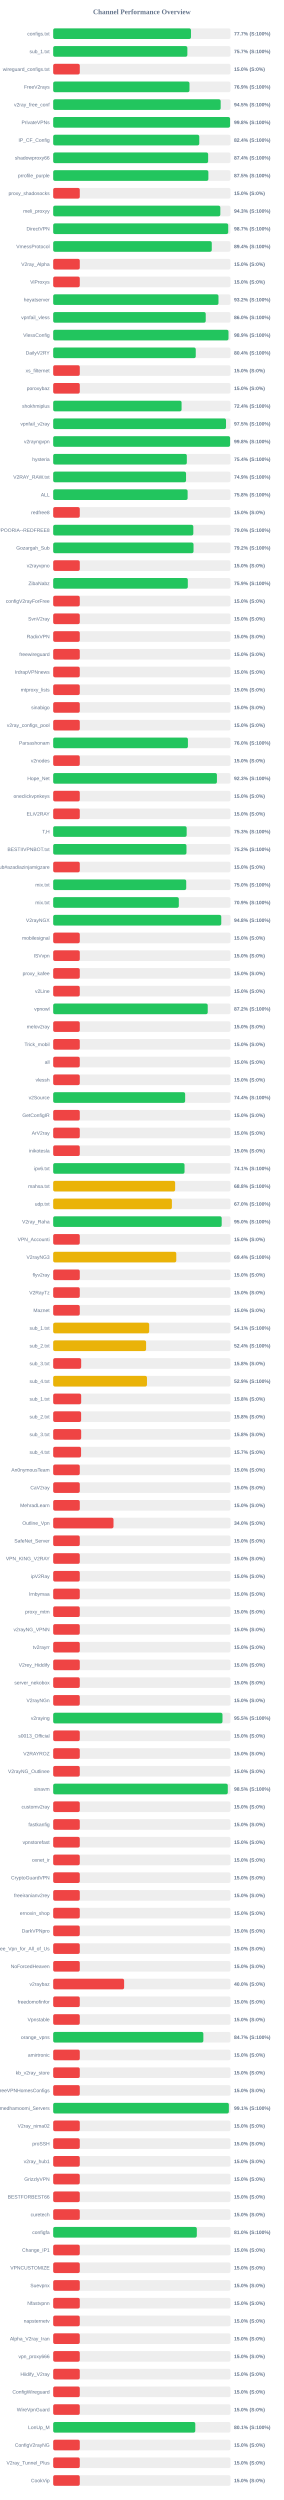
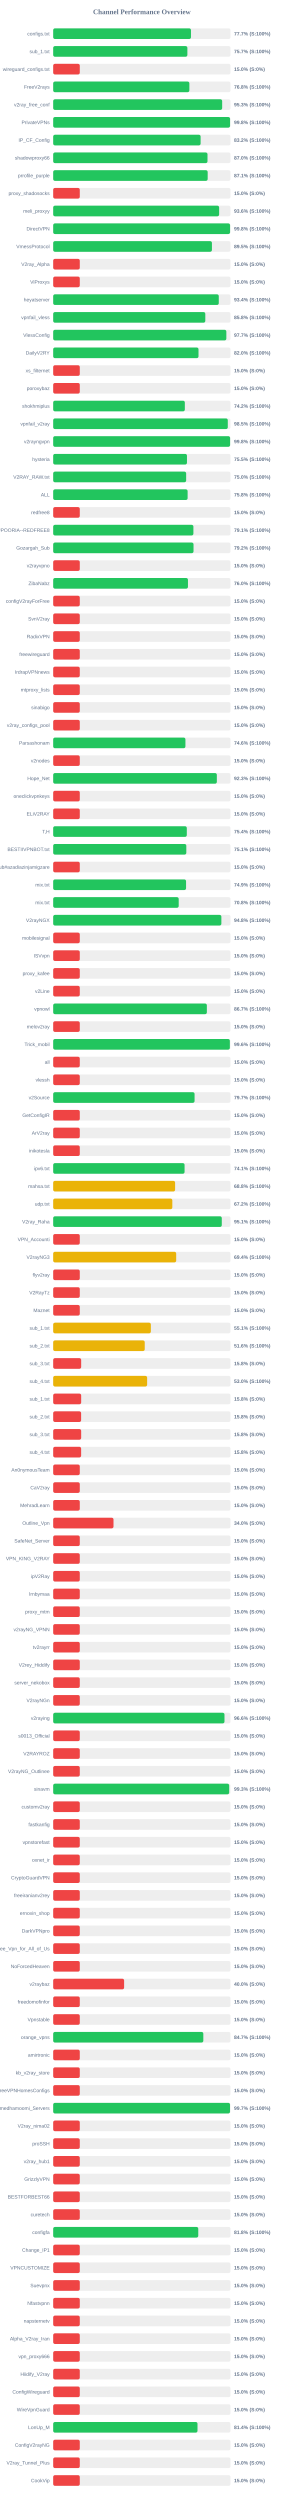
<svg xmlns="http://www.w3.org/2000/svg" width="800" height="7050" version="1.1">
  <style>
        .row { font: 14px Arial; fill: #64748b; }
        .score { font: bold 14px Arial; fill: #64748b; }
    </style>
  <text x="400" y="40" text-anchor="middle" font-size="20px" font-weight="bold" fill="#64748b">Channel Performance Overview</text>
  <rect x="150" y="80" width="500" height="30" fill="#eee" rx="5" />
  <rect x="150" y="80" width="388.55" height="30" fill="#22c55e" rx="5" />
  <text x="140" y="100" text-anchor="end" class="row">configs.txt</text>
  <text x="660" y="100" text-anchor="start" class="score">77.7% (S:100%)</text>
  <rect x="150" y="130" width="500" height="30" fill="#eee" rx="5" />
-   <rect x="150" y="130" width="378.35" height="30" fill="#22c55e" rx="5" />
+   <rect x="150" y="130" width="378.4" height="30" fill="#22c55e" rx="5" />
  <text x="140" y="150" text-anchor="end" class="row">sub_1.txt</text>
  <text x="660" y="150" text-anchor="start" class="score">75.7% (S:100%)</text>
  <rect x="150" y="180" width="500" height="30" fill="#eee" rx="5" />
  <rect x="150" y="180" width="75.0" height="30" fill="#ef4444" rx="5" />
  <text x="140" y="200" text-anchor="end" class="row">wireguard_configs.txt</text>
  <text x="660" y="200" text-anchor="start" class="score">15.0% (S:0%)</text>
  <rect x="150" y="230" width="500" height="30" fill="#eee" rx="5" />
-   <rect x="150" y="230" width="384.35" height="30" fill="#22c55e" rx="5" />
+   <rect x="150" y="230" width="384.0" height="30" fill="#22c55e" rx="5" />
  <text x="140" y="250" text-anchor="end" class="row">FreeV2rays</text>
-   <text x="660" y="250" text-anchor="start" class="score">76.9% (S:100%)</text>
+   <text x="660" y="250" text-anchor="start" class="score">76.8% (S:100%)</text>
  <rect x="150" y="280" width="500" height="30" fill="#eee" rx="5" />
-   <rect x="150" y="280" width="472.3" height="30" fill="#22c55e" rx="5" />
+   <rect x="150" y="280" width="476.5" height="30" fill="#22c55e" rx="5" />
  <text x="140" y="300" text-anchor="end" class="row">v2ray_free_conf</text>
-   <text x="660" y="300" text-anchor="start" class="score">94.5% (S:100%)</text>
+   <text x="660" y="300" text-anchor="start" class="score">95.3% (S:100%)</text>
  <rect x="150" y="330" width="500" height="30" fill="#eee" rx="5" />
  <rect x="150" y="330" width="498.75" height="30" fill="#22c55e" rx="5" />
  <text x="140" y="350" text-anchor="end" class="row">PrivateVPNs</text>
  <text x="660" y="350" text-anchor="start" class="score">99.8% (S:100%)</text>
  <rect x="150" y="380" width="500" height="30" fill="#eee" rx="5" />
-   <rect x="150" y="380" width="411.95" height="30" fill="#22c55e" rx="5" />
+   <rect x="150" y="380" width="415.75" height="30" fill="#22c55e" rx="5" />
  <text x="140" y="400" text-anchor="end" class="row">IP_CF_Config</text>
-   <text x="660" y="400" text-anchor="start" class="score">82.4% (S:100%)</text>
+   <text x="660" y="400" text-anchor="start" class="score">83.2% (S:100%)</text>
  <rect x="150" y="430" width="500" height="30" fill="#eee" rx="5" />
-   <rect x="150" y="430" width="436.95" height="30" fill="#22c55e" rx="5" />
+   <rect x="150" y="430" width="435.15" height="30" fill="#22c55e" rx="5" />
  <text x="140" y="450" text-anchor="end" class="row">shadowproxy66</text>
-   <text x="660" y="450" text-anchor="start" class="score">87.4% (S:100%)</text>
+   <text x="660" y="450" text-anchor="start" class="score">87.0% (S:100%)</text>
  <rect x="150" y="480" width="500" height="30" fill="#eee" rx="5" />
-   <rect x="150" y="480" width="437.6" height="30" fill="#22c55e" rx="5" />
+   <rect x="150" y="480" width="435.65" height="30" fill="#22c55e" rx="5" />
  <text x="140" y="500" text-anchor="end" class="row">prrofile_purple</text>
-   <text x="660" y="500" text-anchor="start" class="score">87.5% (S:100%)</text>
+   <text x="660" y="500" text-anchor="start" class="score">87.1% (S:100%)</text>
  <rect x="150" y="530" width="500" height="30" fill="#eee" rx="5" />
  <rect x="150" y="530" width="75.0" height="30" fill="#ef4444" rx="5" />
  <text x="140" y="550" text-anchor="end" class="row">proxy_shadosocks</text>
  <text x="660" y="550" text-anchor="start" class="score">15.0% (S:0%)</text>
  <rect x="150" y="580" width="500" height="30" fill="#eee" rx="5" />
-   <rect x="150" y="580" width="471.3" height="30" fill="#22c55e" rx="5" />
+   <rect x="150" y="580" width="467.95" height="30" fill="#22c55e" rx="5" />
  <text x="140" y="600" text-anchor="end" class="row">meli_proxyy</text>
-   <text x="660" y="600" text-anchor="start" class="score">94.3% (S:100%)</text>
+   <text x="660" y="600" text-anchor="start" class="score">93.6% (S:100%)</text>
  <rect x="150" y="630" width="500" height="30" fill="#eee" rx="5" />
-   <rect x="150" y="630" width="493.55" height="30" fill="#22c55e" rx="5" />
+   <rect x="150" y="630" width="498.8" height="30" fill="#22c55e" rx="5" />
  <text x="140" y="650" text-anchor="end" class="row">DirectVPN</text>
-   <text x="660" y="650" text-anchor="start" class="score">98.7% (S:100%)</text>
+   <text x="660" y="650" text-anchor="start" class="score">99.8% (S:100%)</text>
  <rect x="150" y="680" width="500" height="30" fill="#eee" rx="5" />
-   <rect x="150" y="680" width="447.2" height="30" fill="#22c55e" rx="5" />
+   <rect x="150" y="680" width="447.65" height="30" fill="#22c55e" rx="5" />
  <text x="140" y="700" text-anchor="end" class="row">VmessProtocol</text>
-   <text x="660" y="700" text-anchor="start" class="score">89.4% (S:100%)</text>
+   <text x="660" y="700" text-anchor="start" class="score">89.5% (S:100%)</text>
  <rect x="150" y="730" width="500" height="30" fill="#eee" rx="5" />
  <rect x="150" y="730" width="75.0" height="30" fill="#ef4444" rx="5" />
  <text x="140" y="750" text-anchor="end" class="row">V2ray_Alpha</text>
  <text x="660" y="750" text-anchor="start" class="score">15.0% (S:0%)</text>
  <rect x="150" y="780" width="500" height="30" fill="#eee" rx="5" />
  <rect x="150" y="780" width="75.0" height="30" fill="#ef4444" rx="5" />
  <text x="140" y="800" text-anchor="end" class="row">ViProxys</text>
  <text x="660" y="800" text-anchor="start" class="score">15.0% (S:0%)</text>
  <rect x="150" y="830" width="500" height="30" fill="#eee" rx="5" />
-   <rect x="150" y="830" width="466.1" height="30" fill="#22c55e" rx="5" />
+   <rect x="150" y="830" width="466.95" height="30" fill="#22c55e" rx="5" />
  <text x="140" y="850" text-anchor="end" class="row">heyatserver</text>
-   <text x="660" y="850" text-anchor="start" class="score">93.2% (S:100%)</text>
+   <text x="660" y="850" text-anchor="start" class="score">93.4% (S:100%)</text>
  <rect x="150" y="880" width="500" height="30" fill="#eee" rx="5" />
-   <rect x="150" y="880" width="430.15" height="30" fill="#22c55e" rx="5" />
+   <rect x="150" y="880" width="428.95" height="30" fill="#22c55e" rx="5" />
  <text x="140" y="900" text-anchor="end" class="row">vpnfail_vless</text>
-   <text x="660" y="900" text-anchor="start" class="score">86.0% (S:100%)</text>
+   <text x="660" y="900" text-anchor="start" class="score">85.8% (S:100%)</text>
  <rect x="150" y="930" width="500" height="30" fill="#eee" rx="5" />
-   <rect x="150" y="930" width="494.35" height="30" fill="#22c55e" rx="5" />
+   <rect x="150" y="930" width="488.3" height="30" fill="#22c55e" rx="5" />
  <text x="140" y="950" text-anchor="end" class="row">VlessConfig</text>
-   <text x="660" y="950" text-anchor="start" class="score">98.9% (S:100%)</text>
+   <text x="660" y="950" text-anchor="start" class="score">97.7% (S:100%)</text>
  <rect x="150" y="980" width="500" height="30" fill="#eee" rx="5" />
-   <rect x="150" y="980" width="402.05" height="30" fill="#22c55e" rx="5" />
+   <rect x="150" y="980" width="409.8" height="30" fill="#22c55e" rx="5" />
  <text x="140" y="1000" text-anchor="end" class="row">DailyV2RY</text>
-   <text x="660" y="1000" text-anchor="start" class="score">80.4% (S:100%)</text>
+   <text x="660" y="1000" text-anchor="start" class="score">82.0% (S:100%)</text>
  <rect x="150" y="1030" width="500" height="30" fill="#eee" rx="5" />
  <rect x="150" y="1030" width="75.0" height="30" fill="#ef4444" rx="5" />
  <text x="140" y="1050" text-anchor="end" class="row">xs_filternet</text>
  <text x="660" y="1050" text-anchor="start" class="score">15.0% (S:0%)</text>
  <rect x="150" y="1080" width="500" height="30" fill="#eee" rx="5" />
  <rect x="150" y="1080" width="75.0" height="30" fill="#ef4444" rx="5" />
  <text x="140" y="1100" text-anchor="end" class="row">poroxybaz</text>
  <text x="660" y="1100" text-anchor="start" class="score">15.0% (S:0%)</text>
  <rect x="150" y="1130" width="500" height="30" fill="#eee" rx="5" />
-   <rect x="150" y="1130" width="362.05" height="30" fill="#22c55e" rx="5" />
+   <rect x="150" y="1130" width="371.25" height="30" fill="#22c55e" rx="5" />
  <text x="140" y="1150" text-anchor="end" class="row">shokhmiplus</text>
-   <text x="660" y="1150" text-anchor="start" class="score">72.4% (S:100%)</text>
+   <text x="660" y="1150" text-anchor="start" class="score">74.2% (S:100%)</text>
  <rect x="150" y="1180" width="500" height="30" fill="#eee" rx="5" />
-   <rect x="150" y="1180" width="487.35" height="30" fill="#22c55e" rx="5" />
+   <rect x="150" y="1180" width="492.4" height="30" fill="#22c55e" rx="5" />
  <text x="140" y="1200" text-anchor="end" class="row">vpnfail_v2ray</text>
-   <text x="660" y="1200" text-anchor="start" class="score">97.5% (S:100%)</text>
+   <text x="660" y="1200" text-anchor="start" class="score">98.5% (S:100%)</text>
  <rect x="150" y="1230" width="500" height="30" fill="#eee" rx="5" />
  <rect x="150" y="1230" width="498.85" height="30" fill="#22c55e" rx="5" />
  <text x="140" y="1250" text-anchor="end" class="row">v2rayngvpn</text>
  <text x="660" y="1250" text-anchor="start" class="score">99.8% (S:100%)</text>
  <rect x="150" y="1280" width="500" height="30" fill="#eee" rx="5" />
-   <rect x="150" y="1280" width="376.85" height="30" fill="#22c55e" rx="5" />
+   <rect x="150" y="1280" width="377.25" height="30" fill="#22c55e" rx="5" />
  <text x="140" y="1300" text-anchor="end" class="row">hysteria</text>
-   <text x="660" y="1300" text-anchor="start" class="score">75.4% (S:100%)</text>
+   <text x="660" y="1300" text-anchor="start" class="score">75.5% (S:100%)</text>
  <rect x="150" y="1330" width="500" height="30" fill="#eee" rx="5" />
-   <rect x="150" y="1330" width="374.65" height="30" fill="#22c55e" rx="5" />
+   <rect x="150" y="1330" width="374.95" height="30" fill="#22c55e" rx="5" />
  <text x="140" y="1350" text-anchor="end" class="row">V2RAY_RAW.txt</text>
-   <text x="660" y="1350" text-anchor="start" class="score">74.9% (S:100%)</text>
+   <text x="660" y="1350" text-anchor="start" class="score">75.0% (S:100%)</text>
  <rect x="150" y="1380" width="500" height="30" fill="#eee" rx="5" />
  <rect x="150" y="1380" width="379.1" height="30" fill="#22c55e" rx="5" />
  <text x="140" y="1400" text-anchor="end" class="row">ALL</text>
  <text x="660" y="1400" text-anchor="start" class="score">75.8% (S:100%)</text>
  <rect x="150" y="1430" width="500" height="30" fill="#eee" rx="5" />
  <rect x="150" y="1430" width="75.0" height="30" fill="#ef4444" rx="5" />
  <text x="140" y="1450" text-anchor="end" class="row">redfree8</text>
  <text x="660" y="1450" text-anchor="start" class="score">15.0% (S:0%)</text>
  <rect x="150" y="1480" width="500" height="30" fill="#eee" rx="5" />
-   <rect x="150" y="1480" width="395.15" height="30" fill="#22c55e" rx="5" />
+   <rect x="150" y="1480" width="395.4" height="30" fill="#22c55e" rx="5" />
  <text x="140" y="1500" text-anchor="end" class="row">POORIA--REDFREE8.txt#POORIA--REDFREE8</text>
-   <text x="660" y="1500" text-anchor="start" class="score">79.0% (S:100%)</text>
+   <text x="660" y="1500" text-anchor="start" class="score">79.1% (S:100%)</text>
  <rect x="150" y="1530" width="500" height="30" fill="#eee" rx="5" />
  <rect x="150" y="1530" width="395.75" height="30" fill="#22c55e" rx="5" />
  <text x="140" y="1550" text-anchor="end" class="row">Gozargah_Sub</text>
  <text x="660" y="1550" text-anchor="start" class="score">79.2% (S:100%)</text>
  <rect x="150" y="1580" width="500" height="30" fill="#eee" rx="5" />
  <rect x="150" y="1580" width="75.0" height="30" fill="#ef4444" rx="5" />
  <text x="140" y="1600" text-anchor="end" class="row">v2rayvpno</text>
  <text x="660" y="1600" text-anchor="start" class="score">15.0% (S:0%)</text>
  <rect x="150" y="1630" width="500" height="30" fill="#eee" rx="5" />
-   <rect x="150" y="1630" width="379.65" height="30" fill="#22c55e" rx="5" />
+   <rect x="150" y="1630" width="380.05" height="30" fill="#22c55e" rx="5" />
  <text x="140" y="1650" text-anchor="end" class="row">ZibaNabz</text>
-   <text x="660" y="1650" text-anchor="start" class="score">75.9% (S:100%)</text>
+   <text x="660" y="1650" text-anchor="start" class="score">76.0% (S:100%)</text>
  <rect x="150" y="1680" width="500" height="30" fill="#eee" rx="5" />
  <rect x="150" y="1680" width="75.0" height="30" fill="#ef4444" rx="5" />
  <text x="140" y="1700" text-anchor="end" class="row">configV2rayForFree</text>
  <text x="660" y="1700" text-anchor="start" class="score">15.0% (S:0%)</text>
  <rect x="150" y="1730" width="500" height="30" fill="#eee" rx="5" />
  <rect x="150" y="1730" width="75.0" height="30" fill="#ef4444" rx="5" />
  <text x="140" y="1750" text-anchor="end" class="row">SvnV2ray</text>
  <text x="660" y="1750" text-anchor="start" class="score">15.0% (S:0%)</text>
  <rect x="150" y="1780" width="500" height="30" fill="#eee" rx="5" />
  <rect x="150" y="1780" width="75.0" height="30" fill="#ef4444" rx="5" />
  <text x="140" y="1800" text-anchor="end" class="row">RadixVPN</text>
  <text x="660" y="1800" text-anchor="start" class="score">15.0% (S:0%)</text>
  <rect x="150" y="1830" width="500" height="30" fill="#eee" rx="5" />
  <rect x="150" y="1830" width="75.0" height="30" fill="#ef4444" rx="5" />
  <text x="140" y="1850" text-anchor="end" class="row">freewireguard</text>
  <text x="660" y="1850" text-anchor="start" class="score">15.0% (S:0%)</text>
  <rect x="150" y="1880" width="500" height="30" fill="#eee" rx="5" />
  <rect x="150" y="1880" width="75.0" height="30" fill="#ef4444" rx="5" />
  <text x="140" y="1900" text-anchor="end" class="row">IrdrapVPNnews</text>
  <text x="660" y="1900" text-anchor="start" class="score">15.0% (S:0%)</text>
  <rect x="150" y="1930" width="500" height="30" fill="#eee" rx="5" />
  <rect x="150" y="1930" width="75.0" height="30" fill="#ef4444" rx="5" />
  <text x="140" y="1950" text-anchor="end" class="row">mtproxy_lists</text>
  <text x="660" y="1950" text-anchor="start" class="score">15.0% (S:0%)</text>
  <rect x="150" y="1980" width="500" height="30" fill="#eee" rx="5" />
  <rect x="150" y="1980" width="75.0" height="30" fill="#ef4444" rx="5" />
  <text x="140" y="2000" text-anchor="end" class="row">sinabigo</text>
  <text x="660" y="2000" text-anchor="start" class="score">15.0% (S:0%)</text>
  <rect x="150" y="2030" width="500" height="30" fill="#eee" rx="5" />
  <rect x="150" y="2030" width="75.0" height="30" fill="#ef4444" rx="5" />
  <text x="140" y="2050" text-anchor="end" class="row">v2ray_configs_pool</text>
  <text x="660" y="2050" text-anchor="start" class="score">15.0% (S:0%)</text>
  <rect x="150" y="2080" width="500" height="30" fill="#eee" rx="5" />
-   <rect x="150" y="2080" width="379.95" height="30" fill="#22c55e" rx="5" />
+   <rect x="150" y="2080" width="372.9" height="30" fill="#22c55e" rx="5" />
  <text x="140" y="2100" text-anchor="end" class="row">Parsashonam</text>
-   <text x="660" y="2100" text-anchor="start" class="score">76.0% (S:100%)</text>
+   <text x="660" y="2100" text-anchor="start" class="score">74.6% (S:100%)</text>
  <rect x="150" y="2130" width="500" height="30" fill="#eee" rx="5" />
  <rect x="150" y="2130" width="75.0" height="30" fill="#ef4444" rx="5" />
  <text x="140" y="2150" text-anchor="end" class="row">v2nodes</text>
  <text x="660" y="2150" text-anchor="start" class="score">15.0% (S:0%)</text>
  <rect x="150" y="2180" width="500" height="30" fill="#eee" rx="5" />
-   <rect x="150" y="2180" width="461.75" height="30" fill="#22c55e" rx="5" />
+   <rect x="150" y="2180" width="461.5" height="30" fill="#22c55e" rx="5" />
  <text x="140" y="2200" text-anchor="end" class="row">Hope_Net</text>
  <text x="660" y="2200" text-anchor="start" class="score">92.3% (S:100%)</text>
  <rect x="150" y="2230" width="500" height="30" fill="#eee" rx="5" />
  <rect x="150" y="2230" width="75.0" height="30" fill="#ef4444" rx="5" />
  <text x="140" y="2250" text-anchor="end" class="row">oneclickvpnkeys</text>
  <text x="660" y="2250" text-anchor="start" class="score">15.0% (S:0%)</text>
  <rect x="150" y="2280" width="500" height="30" fill="#eee" rx="5" />
  <rect x="150" y="2280" width="75.0" height="30" fill="#ef4444" rx="5" />
  <text x="140" y="2300" text-anchor="end" class="row">ELiV2RAY</text>
  <text x="660" y="2300" text-anchor="start" class="score">15.0% (S:0%)</text>
  <rect x="150" y="2330" width="500" height="30" fill="#eee" rx="5" />
-   <rect x="150" y="2330" width="376.4" height="30" fill="#22c55e" rx="5" />
+   <rect x="150" y="2330" width="376.8" height="30" fill="#22c55e" rx="5" />
  <text x="140" y="2350" text-anchor="end" class="row">T,H</text>
-   <text x="660" y="2350" text-anchor="start" class="score">75.3% (S:100%)</text>
+   <text x="660" y="2350" text-anchor="start" class="score">75.4% (S:100%)</text>
  <rect x="150" y="2380" width="500" height="30" fill="#eee" rx="5" />
-   <rect x="150" y="2380" width="375.85" height="30" fill="#22c55e" rx="5" />
+   <rect x="150" y="2380" width="375.4" height="30" fill="#22c55e" rx="5" />
  <text x="140" y="2400" text-anchor="end" class="row">BESTIIVPNBOT.txt</text>
-   <text x="660" y="2400" text-anchor="start" class="score">75.2% (S:100%)</text>
+   <text x="660" y="2400" text-anchor="start" class="score">75.1% (S:100%)</text>
  <rect x="150" y="2430" width="500" height="30" fill="#eee" rx="5" />
  <rect x="150" y="2430" width="75.0" height="30" fill="#ef4444" rx="5" />
  <text x="140" y="2450" text-anchor="end" class="row">Sub#azadiazinjamigzare</text>
  <text x="660" y="2450" text-anchor="start" class="score">15.0% (S:0%)</text>
  <rect x="150" y="2480" width="500" height="30" fill="#eee" rx="5" />
-   <rect x="150" y="2480" width="375.15" height="30" fill="#22c55e" rx="5" />
+   <rect x="150" y="2480" width="374.7" height="30" fill="#22c55e" rx="5" />
  <text x="140" y="2500" text-anchor="end" class="row">mix.txt</text>
-   <text x="660" y="2500" text-anchor="start" class="score">75.0% (S:100%)</text>
+   <text x="660" y="2500" text-anchor="start" class="score">74.9% (S:100%)</text>
  <rect x="150" y="2530" width="500" height="30" fill="#eee" rx="5" />
-   <rect x="150" y="2530" width="354.3" height="30" fill="#22c55e" rx="5" />
+   <rect x="150" y="2530" width="353.95" height="30" fill="#22c55e" rx="5" />
  <text x="140" y="2550" text-anchor="end" class="row">mix.txt</text>
-   <text x="660" y="2550" text-anchor="start" class="score">70.9% (S:100%)</text>
+   <text x="660" y="2550" text-anchor="start" class="score">70.8% (S:100%)</text>
  <rect x="150" y="2580" width="500" height="30" fill="#eee" rx="5" />
-   <rect x="150" y="2580" width="473.95" height="30" fill="#22c55e" rx="5" />
+   <rect x="150" y="2580" width="474.25" height="30" fill="#22c55e" rx="5" />
  <text x="140" y="2600" text-anchor="end" class="row">V2rayNGX</text>
  <text x="660" y="2600" text-anchor="start" class="score">94.8% (S:100%)</text>
  <rect x="150" y="2630" width="500" height="30" fill="#eee" rx="5" />
  <rect x="150" y="2630" width="75.0" height="30" fill="#ef4444" rx="5" />
  <text x="140" y="2650" text-anchor="end" class="row">mobilesignal</text>
  <text x="660" y="2650" text-anchor="start" class="score">15.0% (S:0%)</text>
  <rect x="150" y="2680" width="500" height="30" fill="#eee" rx="5" />
  <rect x="150" y="2680" width="75.0" height="30" fill="#ef4444" rx="5" />
  <text x="140" y="2700" text-anchor="end" class="row">ISVvpn</text>
  <text x="660" y="2700" text-anchor="start" class="score">15.0% (S:0%)</text>
  <rect x="150" y="2730" width="500" height="30" fill="#eee" rx="5" />
  <rect x="150" y="2730" width="75.0" height="30" fill="#ef4444" rx="5" />
  <text x="140" y="2750" text-anchor="end" class="row">proxy_kafee</text>
  <text x="660" y="2750" text-anchor="start" class="score">15.0% (S:0%)</text>
  <rect x="150" y="2780" width="500" height="30" fill="#eee" rx="5" />
  <rect x="150" y="2780" width="75.0" height="30" fill="#ef4444" rx="5" />
  <text x="140" y="2800" text-anchor="end" class="row">v2Line</text>
  <text x="660" y="2800" text-anchor="start" class="score">15.0% (S:0%)</text>
  <rect x="150" y="2830" width="500" height="30" fill="#eee" rx="5" />
-   <rect x="150" y="2830" width="435.8" height="30" fill="#22c55e" rx="5" />
+   <rect x="150" y="2830" width="433.35" height="30" fill="#22c55e" rx="5" />
  <text x="140" y="2850" text-anchor="end" class="row">vpnowl</text>
-   <text x="660" y="2850" text-anchor="start" class="score">87.2% (S:100%)</text>
+   <text x="660" y="2850" text-anchor="start" class="score">86.7% (S:100%)</text>
  <rect x="150" y="2880" width="500" height="30" fill="#eee" rx="5" />
  <rect x="150" y="2880" width="75.0" height="30" fill="#ef4444" rx="5" />
  <text x="140" y="2900" text-anchor="end" class="row">melov2ray</text>
  <text x="660" y="2900" text-anchor="start" class="score">15.0% (S:0%)</text>
  <rect x="150" y="2930" width="500" height="30" fill="#eee" rx="5" />
-   <rect x="150" y="2930" width="75.0" height="30" fill="#ef4444" rx="5" />
+   <rect x="150" y="2930" width="498.2" height="30" fill="#22c55e" rx="5" />
  <text x="140" y="2950" text-anchor="end" class="row">Trick_mobil</text>
-   <text x="660" y="2950" text-anchor="start" class="score">15.0% (S:0%)</text>
+   <text x="660" y="2950" text-anchor="start" class="score">99.6% (S:100%)</text>
  <rect x="150" y="2980" width="500" height="30" fill="#eee" rx="5" />
  <rect x="150" y="2980" width="75.0" height="30" fill="#ef4444" rx="5" />
  <text x="140" y="3000" text-anchor="end" class="row">all</text>
  <text x="660" y="3000" text-anchor="start" class="score">15.0% (S:0%)</text>
  <rect x="150" y="3030" width="500" height="30" fill="#eee" rx="5" />
  <rect x="150" y="3030" width="75.0" height="30" fill="#ef4444" rx="5" />
  <text x="140" y="3050" text-anchor="end" class="row">vlessh</text>
  <text x="660" y="3050" text-anchor="start" class="score">15.0% (S:0%)</text>
  <rect x="150" y="3080" width="500" height="30" fill="#eee" rx="5" />
-   <rect x="150" y="3080" width="372.1" height="30" fill="#22c55e" rx="5" />
+   <rect x="150" y="3080" width="398.7" height="30" fill="#22c55e" rx="5" />
  <text x="140" y="3100" text-anchor="end" class="row">v2Source</text>
-   <text x="660" y="3100" text-anchor="start" class="score">74.4% (S:100%)</text>
+   <text x="660" y="3100" text-anchor="start" class="score">79.7% (S:100%)</text>
  <rect x="150" y="3130" width="500" height="30" fill="#eee" rx="5" />
  <rect x="150" y="3130" width="75.0" height="30" fill="#ef4444" rx="5" />
  <text x="140" y="3150" text-anchor="end" class="row">GetConfigIR</text>
  <text x="660" y="3150" text-anchor="start" class="score">15.0% (S:0%)</text>
  <rect x="150" y="3180" width="500" height="30" fill="#eee" rx="5" />
  <rect x="150" y="3180" width="75.0" height="30" fill="#ef4444" rx="5" />
  <text x="140" y="3200" text-anchor="end" class="row">ArV2ray</text>
  <text x="660" y="3200" text-anchor="start" class="score">15.0% (S:0%)</text>
  <rect x="150" y="3230" width="500" height="30" fill="#eee" rx="5" />
  <rect x="150" y="3230" width="75.0" height="30" fill="#ef4444" rx="5" />
  <text x="140" y="3250" text-anchor="end" class="row">inikotesla</text>
  <text x="660" y="3250" text-anchor="start" class="score">15.0% (S:0%)</text>
  <rect x="150" y="3280" width="500" height="30" fill="#eee" rx="5" />
-   <rect x="150" y="3280" width="370.4" height="30" fill="#22c55e" rx="5" />
+   <rect x="150" y="3280" width="370.5" height="30" fill="#22c55e" rx="5" />
  <text x="140" y="3300" text-anchor="end" class="row">ipv6.txt</text>
  <text x="660" y="3300" text-anchor="start" class="score">74.1% (S:100%)</text>
  <rect x="150" y="3330" width="500" height="30" fill="#eee" rx="5" />
-   <rect x="150" y="3330" width="343.85" height="30" fill="#eab308" rx="5" />
+   <rect x="150" y="3330" width="343.8" height="30" fill="#eab308" rx="5" />
  <text x="140" y="3350" text-anchor="end" class="row">mahsa.txt</text>
  <text x="660" y="3350" text-anchor="start" class="score">68.8% (S:100%)</text>
  <rect x="150" y="3380" width="500" height="30" fill="#eee" rx="5" />
-   <rect x="150" y="3380" width="334.75" height="30" fill="#eab308" rx="5" />
+   <rect x="150" y="3380" width="335.95" height="30" fill="#eab308" rx="5" />
  <text x="140" y="3400" text-anchor="end" class="row">udp.txt</text>
-   <text x="660" y="3400" text-anchor="start" class="score">67.0% (S:100%)</text>
+   <text x="660" y="3400" text-anchor="start" class="score">67.2% (S:100%)</text>
  <rect x="150" y="3430" width="500" height="30" fill="#eee" rx="5" />
-   <rect x="150" y="3430" width="475.2" height="30" fill="#22c55e" rx="5" />
+   <rect x="150" y="3430" width="475.45" height="30" fill="#22c55e" rx="5" />
  <text x="140" y="3450" text-anchor="end" class="row">V2ray_Raha</text>
-   <text x="660" y="3450" text-anchor="start" class="score">95.0% (S:100%)</text>
+   <text x="660" y="3450" text-anchor="start" class="score">95.1% (S:100%)</text>
  <rect x="150" y="3480" width="500" height="30" fill="#eee" rx="5" />
  <rect x="150" y="3480" width="75.0" height="30" fill="#ef4444" rx="5" />
  <text x="140" y="3500" text-anchor="end" class="row">VPN_Accounti</text>
  <text x="660" y="3500" text-anchor="start" class="score">15.0% (S:0%)</text>
  <rect x="150" y="3530" width="500" height="30" fill="#eee" rx="5" />
-   <rect x="150" y="3530" width="347.1" height="30" fill="#eab308" rx="5" />
+   <rect x="150" y="3530" width="346.85" height="30" fill="#eab308" rx="5" />
  <text x="140" y="3550" text-anchor="end" class="row">V2rayNG3</text>
  <text x="660" y="3550" text-anchor="start" class="score">69.4% (S:100%)</text>
  <rect x="150" y="3580" width="500" height="30" fill="#eee" rx="5" />
  <rect x="150" y="3580" width="75.0" height="30" fill="#ef4444" rx="5" />
  <text x="140" y="3600" text-anchor="end" class="row">flyv2ray</text>
  <text x="660" y="3600" text-anchor="start" class="score">15.0% (S:0%)</text>
  <rect x="150" y="3630" width="500" height="30" fill="#eee" rx="5" />
  <rect x="150" y="3630" width="75.0" height="30" fill="#ef4444" rx="5" />
  <text x="140" y="3650" text-anchor="end" class="row">V2RayTz</text>
  <text x="660" y="3650" text-anchor="start" class="score">15.0% (S:0%)</text>
  <rect x="150" y="3680" width="500" height="30" fill="#eee" rx="5" />
  <rect x="150" y="3680" width="75.0" height="30" fill="#ef4444" rx="5" />
  <text x="140" y="3700" text-anchor="end" class="row">Maznet</text>
  <text x="660" y="3700" text-anchor="start" class="score">15.0% (S:0%)</text>
  <rect x="150" y="3730" width="500" height="30" fill="#eee" rx="5" />
-   <rect x="150" y="3730" width="270.65" height="30" fill="#eab308" rx="5" />
+   <rect x="150" y="3730" width="275.4" height="30" fill="#eab308" rx="5" />
  <text x="140" y="3750" text-anchor="end" class="row">sub_1.txt</text>
-   <text x="660" y="3750" text-anchor="start" class="score">54.1% (S:100%)</text>
+   <text x="660" y="3750" text-anchor="start" class="score">55.1% (S:100%)</text>
  <rect x="150" y="3780" width="500" height="30" fill="#eee" rx="5" />
-   <rect x="150" y="3780" width="262.0" height="30" fill="#eab308" rx="5" />
+   <rect x="150" y="3780" width="258.15" height="30" fill="#eab308" rx="5" />
  <text x="140" y="3800" text-anchor="end" class="row">sub_2.txt</text>
-   <text x="660" y="3800" text-anchor="start" class="score">52.4% (S:100%)</text>
+   <text x="660" y="3800" text-anchor="start" class="score">51.6% (S:100%)</text>
  <rect x="150" y="3830" width="500" height="30" fill="#eee" rx="5" />
  <rect x="150" y="3830" width="78.9" height="30" fill="#ef4444" rx="5" />
  <text x="140" y="3850" text-anchor="end" class="row">sub_3.txt</text>
  <text x="660" y="3850" text-anchor="start" class="score">15.8% (S:0%)</text>
  <rect x="150" y="3880" width="500" height="30" fill="#eee" rx="5" />
-   <rect x="150" y="3880" width="264.45" height="30" fill="#eab308" rx="5" />
+   <rect x="150" y="3880" width="264.9" height="30" fill="#eab308" rx="5" />
  <text x="140" y="3900" text-anchor="end" class="row">sub_4.txt</text>
-   <text x="660" y="3900" text-anchor="start" class="score">52.9% (S:100%)</text>
+   <text x="660" y="3900" text-anchor="start" class="score">53.0% (S:100%)</text>
  <rect x="150" y="3930" width="500" height="30" fill="#eee" rx="5" />
  <rect x="150" y="3930" width="78.9" height="30" fill="#ef4444" rx="5" />
  <text x="140" y="3950" text-anchor="end" class="row">sub_1.txt</text>
  <text x="660" y="3950" text-anchor="start" class="score">15.8% (S:0%)</text>
  <rect x="150" y="3980" width="500" height="30" fill="#eee" rx="5" />
  <rect x="150" y="3980" width="78.75" height="30" fill="#ef4444" rx="5" />
  <text x="140" y="4000" text-anchor="end" class="row">sub_2.txt</text>
  <text x="660" y="4000" text-anchor="start" class="score">15.8% (S:0%)</text>
  <rect x="150" y="4030" width="500" height="30" fill="#eee" rx="5" />
  <rect x="150" y="4030" width="78.9" height="30" fill="#ef4444" rx="5" />
  <text x="140" y="4050" text-anchor="end" class="row">sub_3.txt</text>
  <text x="660" y="4050" text-anchor="start" class="score">15.8% (S:0%)</text>
  <rect x="150" y="4080" width="500" height="30" fill="#eee" rx="5" />
-   <rect x="150" y="4080" width="78.6" height="30" fill="#ef4444" rx="5" />
+   <rect x="150" y="4080" width="78.8" height="30" fill="#ef4444" rx="5" />
  <text x="140" y="4100" text-anchor="end" class="row">sub_4.txt</text>
-   <text x="660" y="4100" text-anchor="start" class="score">15.7% (S:0%)</text>
+   <text x="660" y="4100" text-anchor="start" class="score">15.8% (S:0%)</text>
  <rect x="150" y="4130" width="500" height="30" fill="#eee" rx="5" />
  <rect x="150" y="4130" width="75.0" height="30" fill="#ef4444" rx="5" />
  <text x="140" y="4150" text-anchor="end" class="row">An0nymousTeam</text>
  <text x="660" y="4150" text-anchor="start" class="score">15.0% (S:0%)</text>
  <rect x="150" y="4180" width="500" height="30" fill="#eee" rx="5" />
  <rect x="150" y="4180" width="75.0" height="30" fill="#ef4444" rx="5" />
  <text x="140" y="4200" text-anchor="end" class="row">CaV2ray</text>
  <text x="660" y="4200" text-anchor="start" class="score">15.0% (S:0%)</text>
  <rect x="150" y="4230" width="500" height="30" fill="#eee" rx="5" />
  <rect x="150" y="4230" width="75.0" height="30" fill="#ef4444" rx="5" />
  <text x="140" y="4250" text-anchor="end" class="row">MehradLearn</text>
  <text x="660" y="4250" text-anchor="start" class="score">15.0% (S:0%)</text>
  <rect x="150" y="4280" width="500" height="30" fill="#eee" rx="5" />
  <rect x="150" y="4280" width="170.1" height="30" fill="#ef4444" rx="5" />
  <text x="140" y="4300" text-anchor="end" class="row">Outline_Vpn</text>
  <text x="660" y="4300" text-anchor="start" class="score">34.0% (S:0%)</text>
  <rect x="150" y="4330" width="500" height="30" fill="#eee" rx="5" />
  <rect x="150" y="4330" width="75.0" height="30" fill="#ef4444" rx="5" />
  <text x="140" y="4350" text-anchor="end" class="row">SafeNet_Server</text>
  <text x="660" y="4350" text-anchor="start" class="score">15.0% (S:0%)</text>
  <rect x="150" y="4380" width="500" height="30" fill="#eee" rx="5" />
  <rect x="150" y="4380" width="75.0" height="30" fill="#ef4444" rx="5" />
  <text x="140" y="4400" text-anchor="end" class="row">VPN_KING_V2RAY</text>
  <text x="660" y="4400" text-anchor="start" class="score">15.0% (S:0%)</text>
  <rect x="150" y="4430" width="500" height="30" fill="#eee" rx="5" />
  <rect x="150" y="4430" width="75.0" height="30" fill="#ef4444" rx="5" />
  <text x="140" y="4450" text-anchor="end" class="row">ipV2Ray</text>
  <text x="660" y="4450" text-anchor="start" class="score">15.0% (S:0%)</text>
  <rect x="150" y="4480" width="500" height="30" fill="#eee" rx="5" />
  <rect x="150" y="4480" width="75.0" height="30" fill="#ef4444" rx="5" />
  <text x="140" y="4500" text-anchor="end" class="row">lrnbymaa</text>
  <text x="660" y="4500" text-anchor="start" class="score">15.0% (S:0%)</text>
  <rect x="150" y="4530" width="500" height="30" fill="#eee" rx="5" />
  <rect x="150" y="4530" width="75.0" height="30" fill="#ef4444" rx="5" />
  <text x="140" y="4550" text-anchor="end" class="row">proxy_mtm</text>
  <text x="660" y="4550" text-anchor="start" class="score">15.0% (S:0%)</text>
  <rect x="150" y="4580" width="500" height="30" fill="#eee" rx="5" />
  <rect x="150" y="4580" width="75.0" height="30" fill="#ef4444" rx="5" />
  <text x="140" y="4600" text-anchor="end" class="row">v2rayNG_VPNN</text>
  <text x="660" y="4600" text-anchor="start" class="score">15.0% (S:0%)</text>
  <rect x="150" y="4630" width="500" height="30" fill="#eee" rx="5" />
  <rect x="150" y="4630" width="75.0" height="30" fill="#ef4444" rx="5" />
  <text x="140" y="4650" text-anchor="end" class="row">tv2rayrr</text>
  <text x="660" y="4650" text-anchor="start" class="score">15.0% (S:0%)</text>
  <rect x="150" y="4680" width="500" height="30" fill="#eee" rx="5" />
  <rect x="150" y="4680" width="75.0" height="30" fill="#ef4444" rx="5" />
  <text x="140" y="4700" text-anchor="end" class="row">V2rey_Hiddify</text>
  <text x="660" y="4700" text-anchor="start" class="score">15.0% (S:0%)</text>
  <rect x="150" y="4730" width="500" height="30" fill="#eee" rx="5" />
  <rect x="150" y="4730" width="75.0" height="30" fill="#ef4444" rx="5" />
  <text x="140" y="4750" text-anchor="end" class="row">server_nekobox</text>
  <text x="660" y="4750" text-anchor="start" class="score">15.0% (S:0%)</text>
  <rect x="150" y="4780" width="500" height="30" fill="#eee" rx="5" />
  <rect x="150" y="4780" width="75.0" height="30" fill="#ef4444" rx="5" />
  <text x="140" y="4800" text-anchor="end" class="row">V2rayNGn</text>
  <text x="660" y="4800" text-anchor="start" class="score">15.0% (S:0%)</text>
  <rect x="150" y="4830" width="500" height="30" fill="#eee" rx="5" />
-   <rect x="150" y="4830" width="477.4" height="30" fill="#22c55e" rx="5" />
+   <rect x="150" y="4830" width="483.05" height="30" fill="#22c55e" rx="5" />
  <text x="140" y="4850" text-anchor="end" class="row">v2raying</text>
-   <text x="660" y="4850" text-anchor="start" class="score">95.5% (S:100%)</text>
+   <text x="660" y="4850" text-anchor="start" class="score">96.6% (S:100%)</text>
  <rect x="150" y="4880" width="500" height="30" fill="#eee" rx="5" />
  <rect x="150" y="4880" width="75.0" height="30" fill="#ef4444" rx="5" />
  <text x="140" y="4900" text-anchor="end" class="row">s0013_Official</text>
  <text x="660" y="4900" text-anchor="start" class="score">15.0% (S:0%)</text>
  <rect x="150" y="4930" width="500" height="30" fill="#eee" rx="5" />
  <rect x="150" y="4930" width="75.0" height="30" fill="#ef4444" rx="5" />
  <text x="140" y="4950" text-anchor="end" class="row">V2RAYROZ</text>
  <text x="660" y="4950" text-anchor="start" class="score">15.0% (S:0%)</text>
  <rect x="150" y="4980" width="500" height="30" fill="#eee" rx="5" />
  <rect x="150" y="4980" width="75.0" height="30" fill="#ef4444" rx="5" />
  <text x="140" y="5000" text-anchor="end" class="row">V2rayNG_Outlinee</text>
  <text x="660" y="5000" text-anchor="start" class="score">15.0% (S:0%)</text>
  <rect x="150" y="5030" width="500" height="30" fill="#eee" rx="5" />
-   <rect x="150" y="5030" width="492.4" height="30" fill="#22c55e" rx="5" />
+   <rect x="150" y="5030" width="496.3" height="30" fill="#22c55e" rx="5" />
  <text x="140" y="5050" text-anchor="end" class="row">sinavm</text>
-   <text x="660" y="5050" text-anchor="start" class="score">98.5% (S:100%)</text>
+   <text x="660" y="5050" text-anchor="start" class="score">99.3% (S:100%)</text>
  <rect x="150" y="5080" width="500" height="30" fill="#eee" rx="5" />
  <rect x="150" y="5080" width="75.0" height="30" fill="#ef4444" rx="5" />
  <text x="140" y="5100" text-anchor="end" class="row">customv2ray</text>
  <text x="660" y="5100" text-anchor="start" class="score">15.0% (S:0%)</text>
  <rect x="150" y="5130" width="500" height="30" fill="#eee" rx="5" />
  <rect x="150" y="5130" width="75.0" height="30" fill="#ef4444" rx="5" />
  <text x="140" y="5150" text-anchor="end" class="row">fastkanfig</text>
  <text x="660" y="5150" text-anchor="start" class="score">15.0% (S:0%)</text>
  <rect x="150" y="5180" width="500" height="30" fill="#eee" rx="5" />
  <rect x="150" y="5180" width="75.0" height="30" fill="#ef4444" rx="5" />
  <text x="140" y="5200" text-anchor="end" class="row">vpnstorefast</text>
  <text x="660" y="5200" text-anchor="start" class="score">15.0% (S:0%)</text>
  <rect x="150" y="5230" width="500" height="30" fill="#eee" rx="5" />
  <rect x="150" y="5230" width="75.0" height="30" fill="#ef4444" rx="5" />
  <text x="140" y="5250" text-anchor="end" class="row">oxnet_ir</text>
  <text x="660" y="5250" text-anchor="start" class="score">15.0% (S:0%)</text>
  <rect x="150" y="5280" width="500" height="30" fill="#eee" rx="5" />
  <rect x="150" y="5280" width="75.0" height="30" fill="#ef4444" rx="5" />
  <text x="140" y="5300" text-anchor="end" class="row">CryptoGuardVPN</text>
  <text x="660" y="5300" text-anchor="start" class="score">15.0% (S:0%)</text>
  <rect x="150" y="5330" width="500" height="30" fill="#eee" rx="5" />
  <rect x="150" y="5330" width="75.0" height="30" fill="#ef4444" rx="5" />
  <text x="140" y="5350" text-anchor="end" class="row">freeiranianv2rey</text>
  <text x="660" y="5350" text-anchor="start" class="score">15.0% (S:0%)</text>
  <rect x="150" y="5380" width="500" height="30" fill="#eee" rx="5" />
  <rect x="150" y="5380" width="75.0" height="30" fill="#ef4444" rx="5" />
  <text x="140" y="5400" text-anchor="end" class="row">ernoxin_shop</text>
  <text x="660" y="5400" text-anchor="start" class="score">15.0% (S:0%)</text>
  <rect x="150" y="5430" width="500" height="30" fill="#eee" rx="5" />
  <rect x="150" y="5430" width="75.0" height="30" fill="#ef4444" rx="5" />
  <text x="140" y="5450" text-anchor="end" class="row">DarkVPNpro</text>
  <text x="660" y="5450" text-anchor="start" class="score">15.0% (S:0%)</text>
  <rect x="150" y="5480" width="500" height="30" fill="#eee" rx="5" />
  <rect x="150" y="5480" width="75.0" height="30" fill="#ef4444" rx="5" />
  <text x="140" y="5500" text-anchor="end" class="row">Free_Vpn_for_All_of_Us</text>
  <text x="660" y="5500" text-anchor="start" class="score">15.0% (S:0%)</text>
  <rect x="150" y="5530" width="500" height="30" fill="#eee" rx="5" />
  <rect x="150" y="5530" width="75.0" height="30" fill="#ef4444" rx="5" />
  <text x="140" y="5550" text-anchor="end" class="row">NoForcedHeaven</text>
  <text x="660" y="5550" text-anchor="start" class="score">15.0% (S:0%)</text>
  <rect x="150" y="5580" width="500" height="30" fill="#eee" rx="5" />
  <rect x="150" y="5580" width="200.0" height="30" fill="#ef4444" rx="5" />
  <text x="140" y="5600" text-anchor="end" class="row">v2raybaz</text>
  <text x="660" y="5600" text-anchor="start" class="score">40.0% (S:0%)</text>
  <rect x="150" y="5630" width="500" height="30" fill="#eee" rx="5" />
  <rect x="150" y="5630" width="75.0" height="30" fill="#ef4444" rx="5" />
  <text x="140" y="5650" text-anchor="end" class="row">freedomofinfor</text>
  <text x="660" y="5650" text-anchor="start" class="score">15.0% (S:0%)</text>
  <rect x="150" y="5680" width="500" height="30" fill="#eee" rx="5" />
  <rect x="150" y="5680" width="75.0" height="30" fill="#ef4444" rx="5" />
  <text x="140" y="5700" text-anchor="end" class="row">Vpnstable</text>
  <text x="660" y="5700" text-anchor="start" class="score">15.0% (S:0%)</text>
  <rect x="150" y="5730" width="500" height="30" fill="#eee" rx="5" />
-   <rect x="150" y="5730" width="423.45" height="30" fill="#22c55e" rx="5" />
+   <rect x="150" y="5730" width="423.35" height="30" fill="#22c55e" rx="5" />
  <text x="140" y="5750" text-anchor="end" class="row">orange_vpns</text>
  <text x="660" y="5750" text-anchor="start" class="score">84.7% (S:100%)</text>
  <rect x="150" y="5780" width="500" height="30" fill="#eee" rx="5" />
  <rect x="150" y="5780" width="75.0" height="30" fill="#ef4444" rx="5" />
  <text x="140" y="5800" text-anchor="end" class="row">amirtronic</text>
  <text x="660" y="5800" text-anchor="start" class="score">15.0% (S:0%)</text>
  <rect x="150" y="5830" width="500" height="30" fill="#eee" rx="5" />
  <rect x="150" y="5830" width="75.0" height="30" fill="#ef4444" rx="5" />
  <text x="140" y="5850" text-anchor="end" class="row">kb_v2ray_store</text>
  <text x="660" y="5850" text-anchor="start" class="score">15.0% (S:0%)</text>
  <rect x="150" y="5880" width="500" height="30" fill="#eee" rx="5" />
  <rect x="150" y="5880" width="75.0" height="30" fill="#ef4444" rx="5" />
  <text x="140" y="5900" text-anchor="end" class="row">FreeVPNHomesConfigs</text>
  <text x="660" y="5900" text-anchor="start" class="score">15.0% (S:0%)</text>
  <rect x="150" y="5930" width="500" height="30" fill="#eee" rx="5" />
-   <rect x="150" y="5930" width="495.4" height="30" fill="#22c55e" rx="5" />
+   <rect x="150" y="5930" width="498.65" height="30" fill="#22c55e" rx="5" />
  <text x="140" y="5950" text-anchor="end" class="row">Ahmedhamoomi_Servers</text>
-   <text x="660" y="5950" text-anchor="start" class="score">99.1% (S:100%)</text>
+   <text x="660" y="5950" text-anchor="start" class="score">99.7% (S:100%)</text>
  <rect x="150" y="5980" width="500" height="30" fill="#eee" rx="5" />
  <rect x="150" y="5980" width="75.0" height="30" fill="#ef4444" rx="5" />
  <text x="140" y="6000" text-anchor="end" class="row">V2ray_nima02</text>
  <text x="660" y="6000" text-anchor="start" class="score">15.0% (S:0%)</text>
  <rect x="150" y="6030" width="500" height="30" fill="#eee" rx="5" />
  <rect x="150" y="6030" width="75.0" height="30" fill="#ef4444" rx="5" />
  <text x="140" y="6050" text-anchor="end" class="row">proSSH</text>
  <text x="660" y="6050" text-anchor="start" class="score">15.0% (S:0%)</text>
  <rect x="150" y="6080" width="500" height="30" fill="#eee" rx="5" />
  <rect x="150" y="6080" width="75.0" height="30" fill="#ef4444" rx="5" />
  <text x="140" y="6100" text-anchor="end" class="row">v2ray_hub1</text>
  <text x="660" y="6100" text-anchor="start" class="score">15.0% (S:0%)</text>
  <rect x="150" y="6130" width="500" height="30" fill="#eee" rx="5" />
  <rect x="150" y="6130" width="75.0" height="30" fill="#ef4444" rx="5" />
  <text x="140" y="6150" text-anchor="end" class="row">GrizzlyVPN</text>
  <text x="660" y="6150" text-anchor="start" class="score">15.0% (S:0%)</text>
  <rect x="150" y="6180" width="500" height="30" fill="#eee" rx="5" />
  <rect x="150" y="6180" width="75.0" height="30" fill="#ef4444" rx="5" />
  <text x="140" y="6200" text-anchor="end" class="row">BESTFORBEST66</text>
  <text x="660" y="6200" text-anchor="start" class="score">15.0% (S:0%)</text>
  <rect x="150" y="6230" width="500" height="30" fill="#eee" rx="5" />
  <rect x="150" y="6230" width="75.0" height="30" fill="#ef4444" rx="5" />
  <text x="140" y="6250" text-anchor="end" class="row">curetech</text>
  <text x="660" y="6250" text-anchor="start" class="score">15.0% (S:0%)</text>
  <rect x="150" y="6280" width="500" height="30" fill="#eee" rx="5" />
-   <rect x="150" y="6280" width="405.05" height="30" fill="#22c55e" rx="5" />
+   <rect x="150" y="6280" width="409.1" height="30" fill="#22c55e" rx="5" />
  <text x="140" y="6300" text-anchor="end" class="row">configfa</text>
-   <text x="660" y="6300" text-anchor="start" class="score">81.0% (S:100%)</text>
+   <text x="660" y="6300" text-anchor="start" class="score">81.8% (S:100%)</text>
  <rect x="150" y="6330" width="500" height="30" fill="#eee" rx="5" />
  <rect x="150" y="6330" width="75.0" height="30" fill="#ef4444" rx="5" />
  <text x="140" y="6350" text-anchor="end" class="row">Change_IP1</text>
  <text x="660" y="6350" text-anchor="start" class="score">15.0% (S:0%)</text>
  <rect x="150" y="6380" width="500" height="30" fill="#eee" rx="5" />
  <rect x="150" y="6380" width="75.0" height="30" fill="#ef4444" rx="5" />
  <text x="140" y="6400" text-anchor="end" class="row">VPNCUSTOMIZE</text>
  <text x="660" y="6400" text-anchor="start" class="score">15.0% (S:0%)</text>
  <rect x="150" y="6430" width="500" height="30" fill="#eee" rx="5" />
  <rect x="150" y="6430" width="75.0" height="30" fill="#ef4444" rx="5" />
  <text x="140" y="6450" text-anchor="end" class="row">Suevpnx</text>
  <text x="660" y="6450" text-anchor="start" class="score">15.0% (S:0%)</text>
  <rect x="150" y="6480" width="500" height="30" fill="#eee" rx="5" />
  <rect x="150" y="6480" width="75.0" height="30" fill="#ef4444" rx="5" />
  <text x="140" y="6500" text-anchor="end" class="row">Nfastvpnn</text>
  <text x="660" y="6500" text-anchor="start" class="score">15.0% (S:0%)</text>
  <rect x="150" y="6530" width="500" height="30" fill="#eee" rx="5" />
  <rect x="150" y="6530" width="75.0" height="30" fill="#ef4444" rx="5" />
  <text x="140" y="6550" text-anchor="end" class="row">napsternetv</text>
  <text x="660" y="6550" text-anchor="start" class="score">15.0% (S:0%)</text>
  <rect x="150" y="6580" width="500" height="30" fill="#eee" rx="5" />
  <rect x="150" y="6580" width="75.0" height="30" fill="#ef4444" rx="5" />
  <text x="140" y="6600" text-anchor="end" class="row">Alpha_V2ray_Iran</text>
  <text x="660" y="6600" text-anchor="start" class="score">15.0% (S:0%)</text>
  <rect x="150" y="6630" width="500" height="30" fill="#eee" rx="5" />
  <rect x="150" y="6630" width="75.0" height="30" fill="#ef4444" rx="5" />
  <text x="140" y="6650" text-anchor="end" class="row">vpn_proxy666</text>
  <text x="660" y="6650" text-anchor="start" class="score">15.0% (S:0%)</text>
  <rect x="150" y="6680" width="500" height="30" fill="#eee" rx="5" />
  <rect x="150" y="6680" width="75.0" height="30" fill="#ef4444" rx="5" />
  <text x="140" y="6700" text-anchor="end" class="row">Hiidify_V2ray</text>
  <text x="660" y="6700" text-anchor="start" class="score">15.0% (S:0%)</text>
  <rect x="150" y="6730" width="500" height="30" fill="#eee" rx="5" />
  <rect x="150" y="6730" width="75.0" height="30" fill="#ef4444" rx="5" />
  <text x="140" y="6750" text-anchor="end" class="row">ConfigWireguard</text>
  <text x="660" y="6750" text-anchor="start" class="score">15.0% (S:0%)</text>
  <rect x="150" y="6780" width="500" height="30" fill="#eee" rx="5" />
  <rect x="150" y="6780" width="75.0" height="30" fill="#ef4444" rx="5" />
  <text x="140" y="6800" text-anchor="end" class="row">WireVpnGuard</text>
  <text x="660" y="6800" text-anchor="start" class="score">15.0% (S:0%)</text>
  <rect x="150" y="6830" width="500" height="30" fill="#eee" rx="5" />
-   <rect x="150" y="6830" width="400.7" height="30" fill="#22c55e" rx="5" />
+   <rect x="150" y="6830" width="406.95" height="30" fill="#22c55e" rx="5" />
  <text x="140" y="6850" text-anchor="end" class="row">LonUp_M</text>
-   <text x="660" y="6850" text-anchor="start" class="score">80.1% (S:100%)</text>
+   <text x="660" y="6850" text-anchor="start" class="score">81.4% (S:100%)</text>
  <rect x="150" y="6880" width="500" height="30" fill="#eee" rx="5" />
  <rect x="150" y="6880" width="75.0" height="30" fill="#ef4444" rx="5" />
  <text x="140" y="6900" text-anchor="end" class="row">ConfigV2rayNG</text>
  <text x="660" y="6900" text-anchor="start" class="score">15.0% (S:0%)</text>
  <rect x="150" y="6930" width="500" height="30" fill="#eee" rx="5" />
  <rect x="150" y="6930" width="75.0" height="30" fill="#ef4444" rx="5" />
  <text x="140" y="6950" text-anchor="end" class="row">V2ray_Tunnel_Plus</text>
  <text x="660" y="6950" text-anchor="start" class="score">15.0% (S:0%)</text>
  <rect x="150" y="6980" width="500" height="30" fill="#eee" rx="5" />
  <rect x="150" y="6980" width="75.0" height="30" fill="#ef4444" rx="5" />
  <text x="140" y="7000" text-anchor="end" class="row">CookVip</text>
  <text x="660" y="7000" text-anchor="start" class="score">15.0% (S:0%)</text>
</svg>
